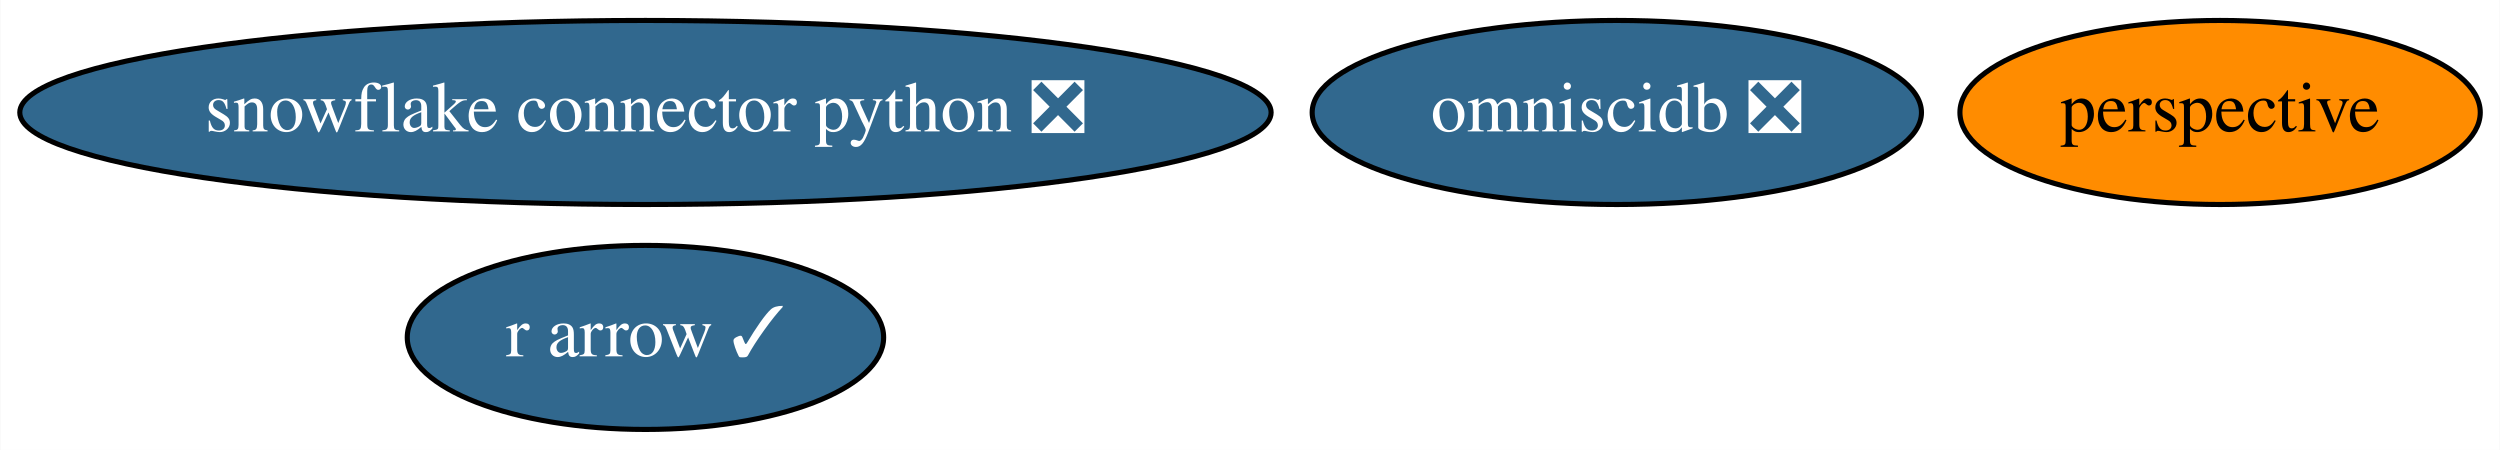
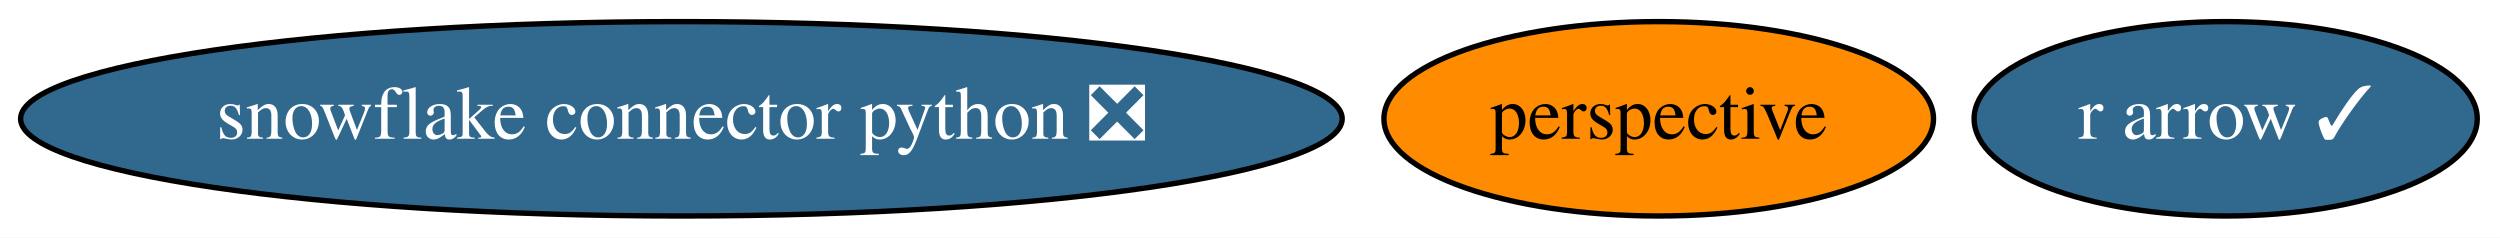
- <svg xmlns="http://www.w3.org/2000/svg" xmlns:xlink="http://www.w3.org/1999/xlink" width="489pt" height="88pt" viewBox="0.00 0.00 488.88 88.00">
-   <g id="graph0" class="graph" transform="scale(1 1) rotate(0) translate(4 84)">
-     <polygon fill="white" stroke="transparent" points="-4,4 -4,-84 484.88,-84 484.88,4 -4,4" />
+ <svg xmlns="http://www.w3.org/2000/svg" xmlns:xlink="http://www.w3.org/1999/xlink" width="463pt" height="44pt" viewBox="0.00 0.00 462.99 44.00">
+   <g id="graph0" class="graph" transform="scale(1 1) rotate(0) translate(4 40)">
+     <polygon fill="white" stroke="transparent" points="-4,4 -4,-40 458.99,-40 458.99,4 -4,4" />
    <g id="node1" class="node">
      <g id="a_node1">
        <a xlink:href="https://github.com/conda-forge/snowflake-connector-python-feedstock/pull/55" xlink:title="snowflake connector python ❎">
-           <ellipse fill="#31688e" stroke="black" cx="122.19" cy="-62" rx="122.38" ry="18" />
-           <text text-anchor="middle" x="122.19" y="-58.3" font-family="Times,serif" font-size="14.00" fill="white">snowflake connector python ❎</text>
+           <ellipse fill="#31688e" stroke="black" cx="122.19" cy="-18" rx="122.38" ry="18" />
+           <text text-anchor="middle" x="122.19" y="-14.3" font-family="Times,serif" font-size="14.00" fill="white">snowflake connector python ❎</text>
        </a>
      </g>
    </g>
    <g id="node2" class="node">
      <g id="a_node2">
        <a xlink:href="https://github.com/conda-forge/r-arrow-feedstock/pull/28" xlink:title="r arrow ✓">
-           <ellipse fill="#31688e" stroke="black" cx="122.19" cy="-18" rx="46.59" ry="18" />
-           <text text-anchor="middle" x="122.19" y="-14.3" font-family="Times,serif" font-size="14.00" fill="white">r arrow ✓</text>
+           <ellipse fill="#31688e" stroke="black" cx="408.19" cy="-18" rx="46.59" ry="18" />
+           <text text-anchor="middle" x="408.19" y="-14.3" font-family="Times,serif" font-size="14.00" fill="white">r arrow ✓</text>
        </a>
      </g>
    </g>
    <g id="node3" class="node">
      <g id="a_node3">
-         <a xlink:href="https://github.com/conda-forge/omniscidb-feedstock/pull/18" xlink:title="omniscidb ❎">
-           <ellipse fill="#31688e" stroke="black" cx="312.19" cy="-62" rx="59.59" ry="18" />
-           <text text-anchor="middle" x="312.19" y="-58.3" font-family="Times,serif" font-size="14.00" fill="white">omniscidb ❎</text>
-         </a>
-       </g>
-     </g>
-     <g id="node4" class="node">
-       <g id="a_node4">
        <a xlink:href="https://github.com/conda-forge/perspective-feedstock" xlink:title="perspective">
-           <ellipse fill="#ff8c00" stroke="black" cx="430.19" cy="-62" rx="50.89" ry="18" />
-           <text text-anchor="middle" x="430.19" y="-58.3" font-family="Times,serif" font-size="14.00">perspective</text>
+           <ellipse fill="#ff8c00" stroke="black" cx="303.19" cy="-18" rx="50.89" ry="18" />
+           <text text-anchor="middle" x="303.19" y="-14.3" font-family="Times,serif" font-size="14.00">perspective</text>
        </a>
      </g>
    </g>
  </g>
</svg>
